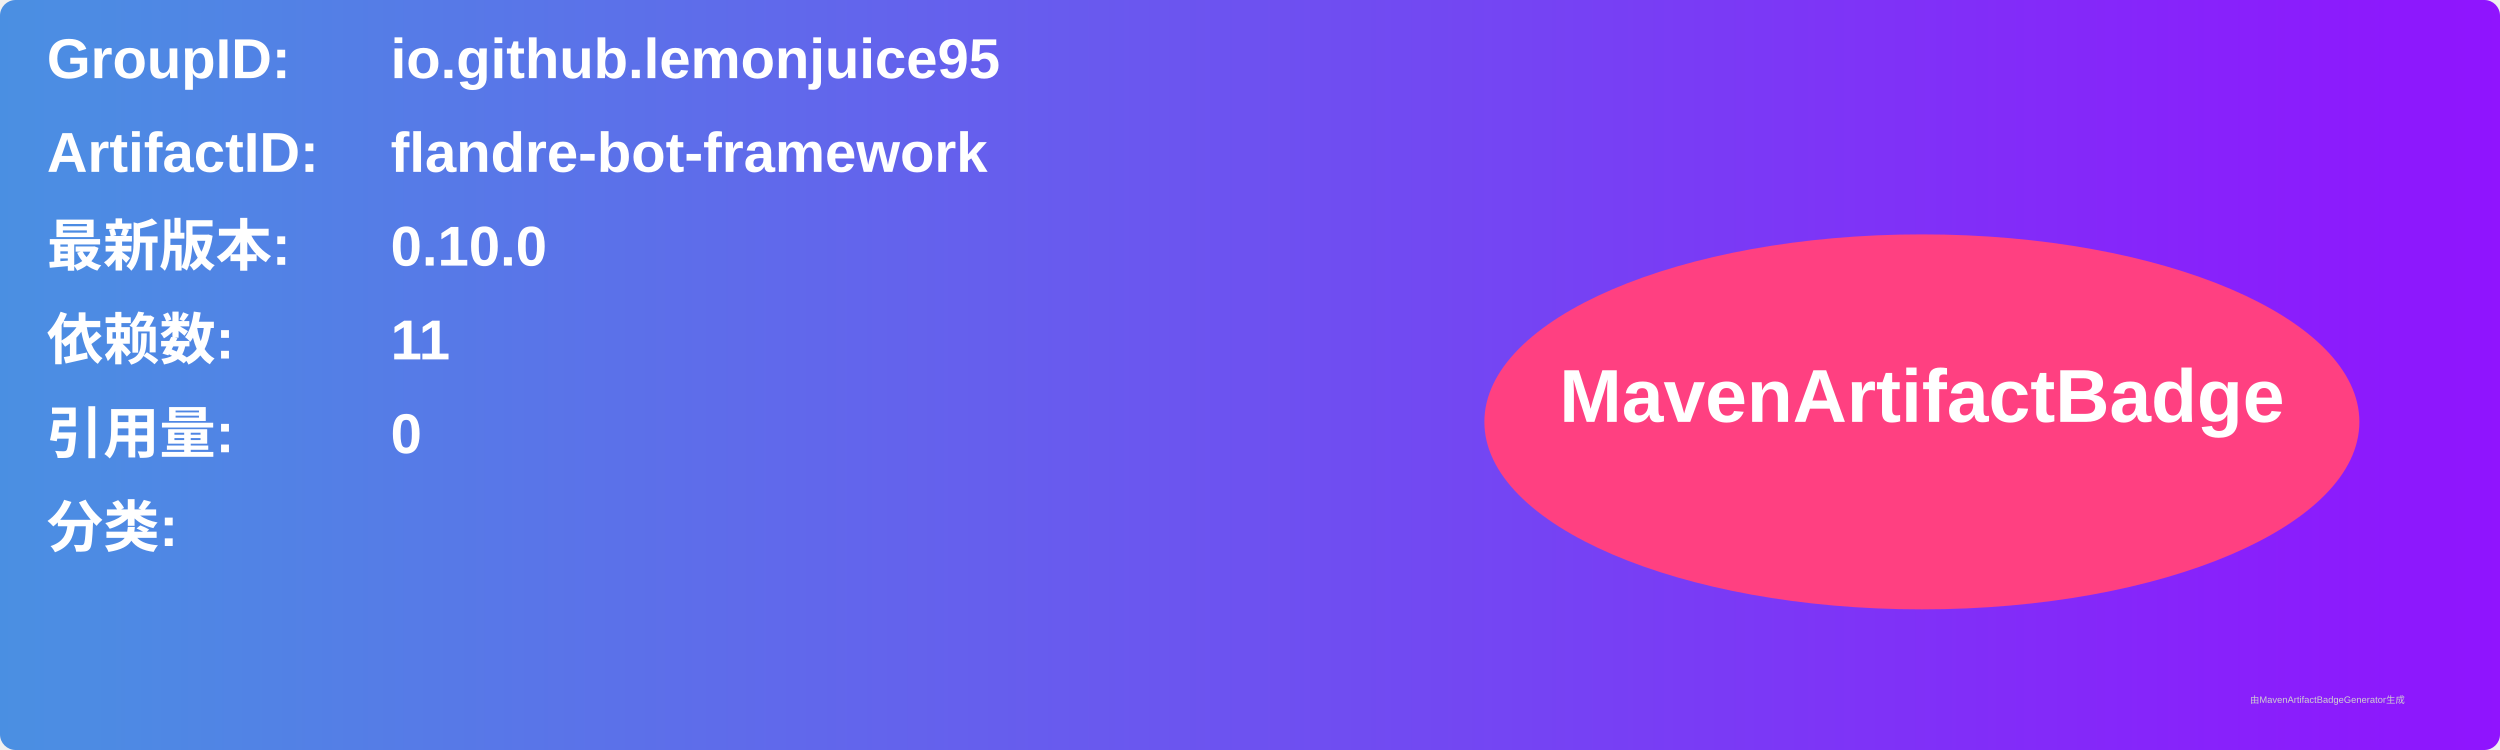
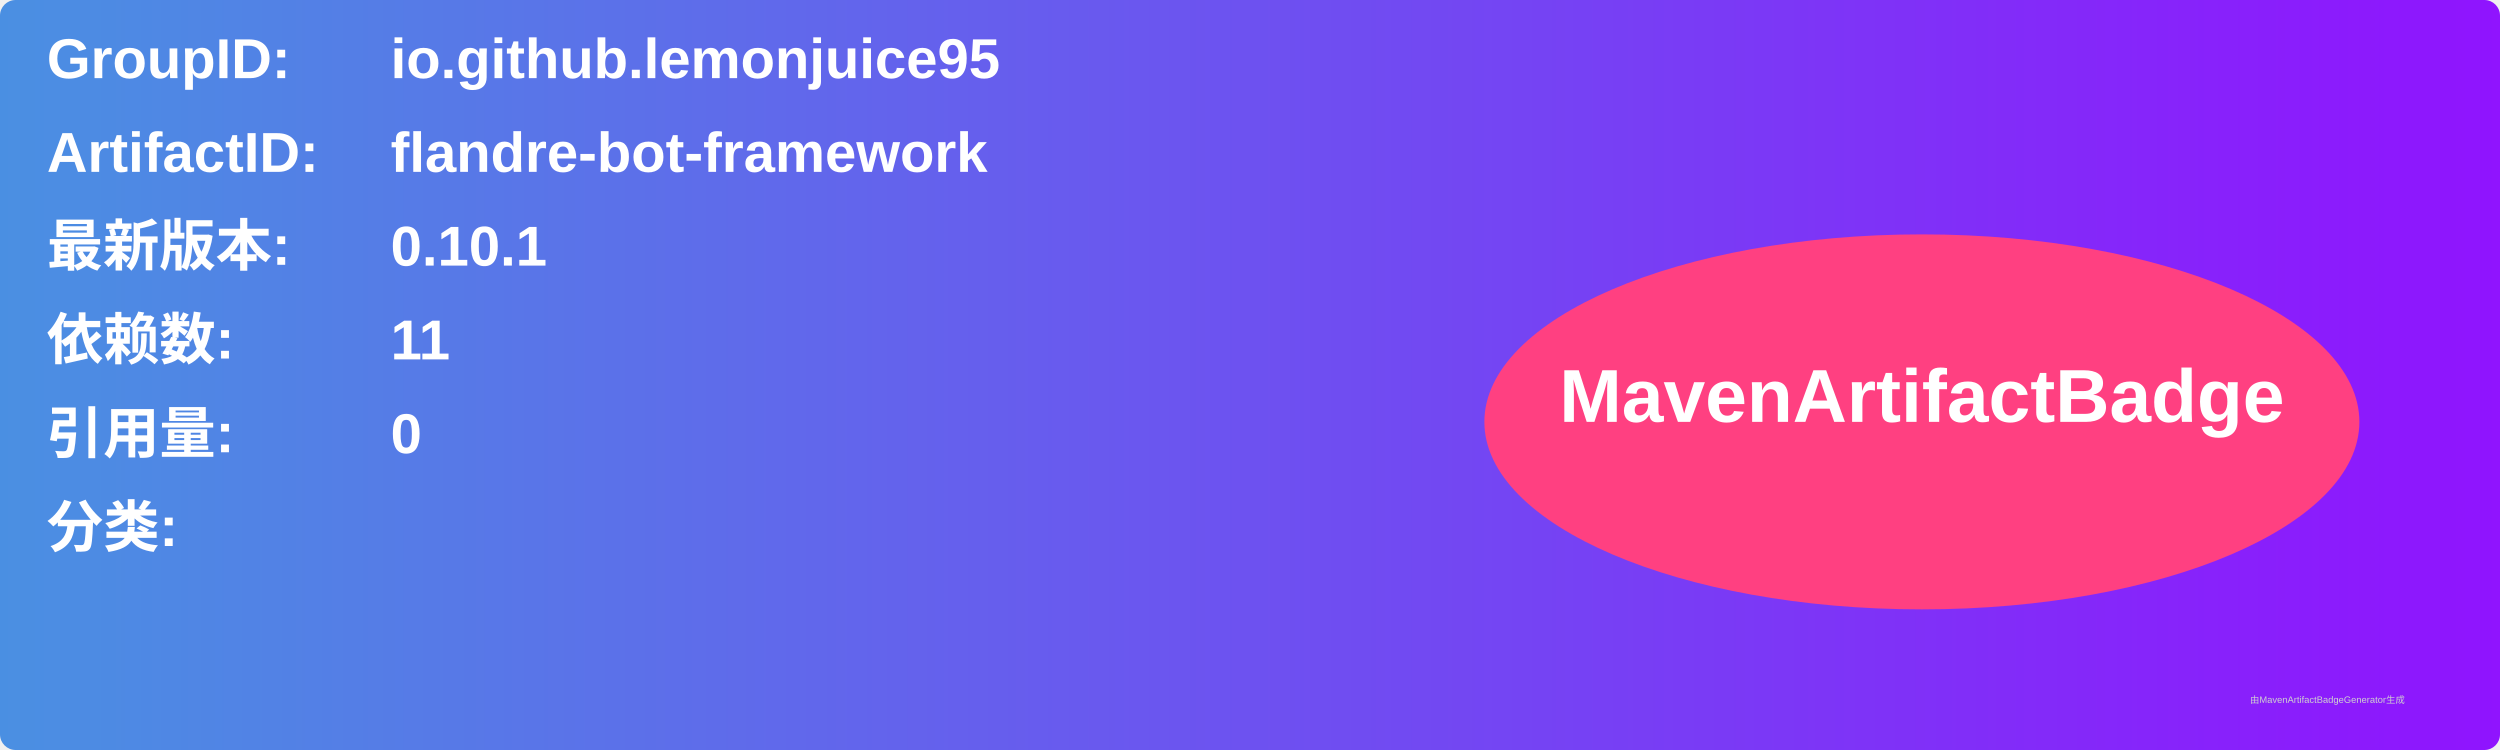
<svg xmlns="http://www.w3.org/2000/svg" width="800" height="240" viewBox="0 0 800 240">
  <linearGradient id="grad" x1="0%" y1="0%" x2="100%" y2="0%">
    <stop offset="0%" stop-color="#4a90e2" />
    <stop offset="100%" stop-color="#9013fe" />
  </linearGradient>
  <rect width="100%" height="100%" rx="5" ry="5" fill="url(#grad)" />
  <g transform="translate(15, 15)">
    <text x="0" y="10" font-family="Arial" font-size="18" fill="white" font-weight="bold" width="260">GroupID:</text>
    <text x="110" y="10" font-family="Arial" font-size="18" fill="white" font-weight="bold" width="460">io.github.lemonjuice95</text>
    <text x="0" y="40" font-family="Arial" font-size="18" fill="white" font-weight="bold" width="260">ArtifactID:</text>
    <text x="110" y="40" font-family="Arial" font-size="18" fill="white" font-weight="bold" width="460">flandre-bot-framework</text>
    <text x="0" y="70" font-family="Arial" font-size="18" fill="white" font-weight="bold">最新版本:</text>
    <text x="110" y="70" font-family="Arial" font-size="18" fill="white" font-weight="bold">
-       <tspan font-weight="bold">0.10.0</tspan>
+       <tspan font-weight="bold">0.10.1</tspan>
    </text>
    <text x="0" y="100" font-family="Arial" font-size="18" fill="white" font-weight="bold">依赖数: </text>
    <text x="110" y="100" font-family="Arial" font-size="18" fill="white">
      <tspan font-weight="bold">11</tspan>
    </text>
    <text x="0" y="130" font-family="Arial" font-size="18" fill="white" font-weight="bold">引用量: </text>
    <text x="110" y="130" font-family="Arial" font-size="18" fill="white">
      <tspan font-weight="bold">0</tspan>
    </text>
    <text x="0" y="160" font-family="Arial" font-size="18" fill="white" font-weight="bold">分类:</text>
    <text x="10" y="190" font-family="Arial" font-size="10" fill="white">
      <tspan font-weight="bold" />
    </text>
    <ellipse cx="600" cy="120" rx="140" ry="60" fill="#ff4081" />
    <text x="600" y="120" text-anchor="middle" font-family="Arial" font-size="24" fill="white" font-weight="bold">MavenArtifactBadge</text>
  </g>
  <text x="720" y="225" font-family="Arial" font-size="3" fill="#d0d0d0">由MavenArtifactBadgeGenerator生成</text>
</svg>
